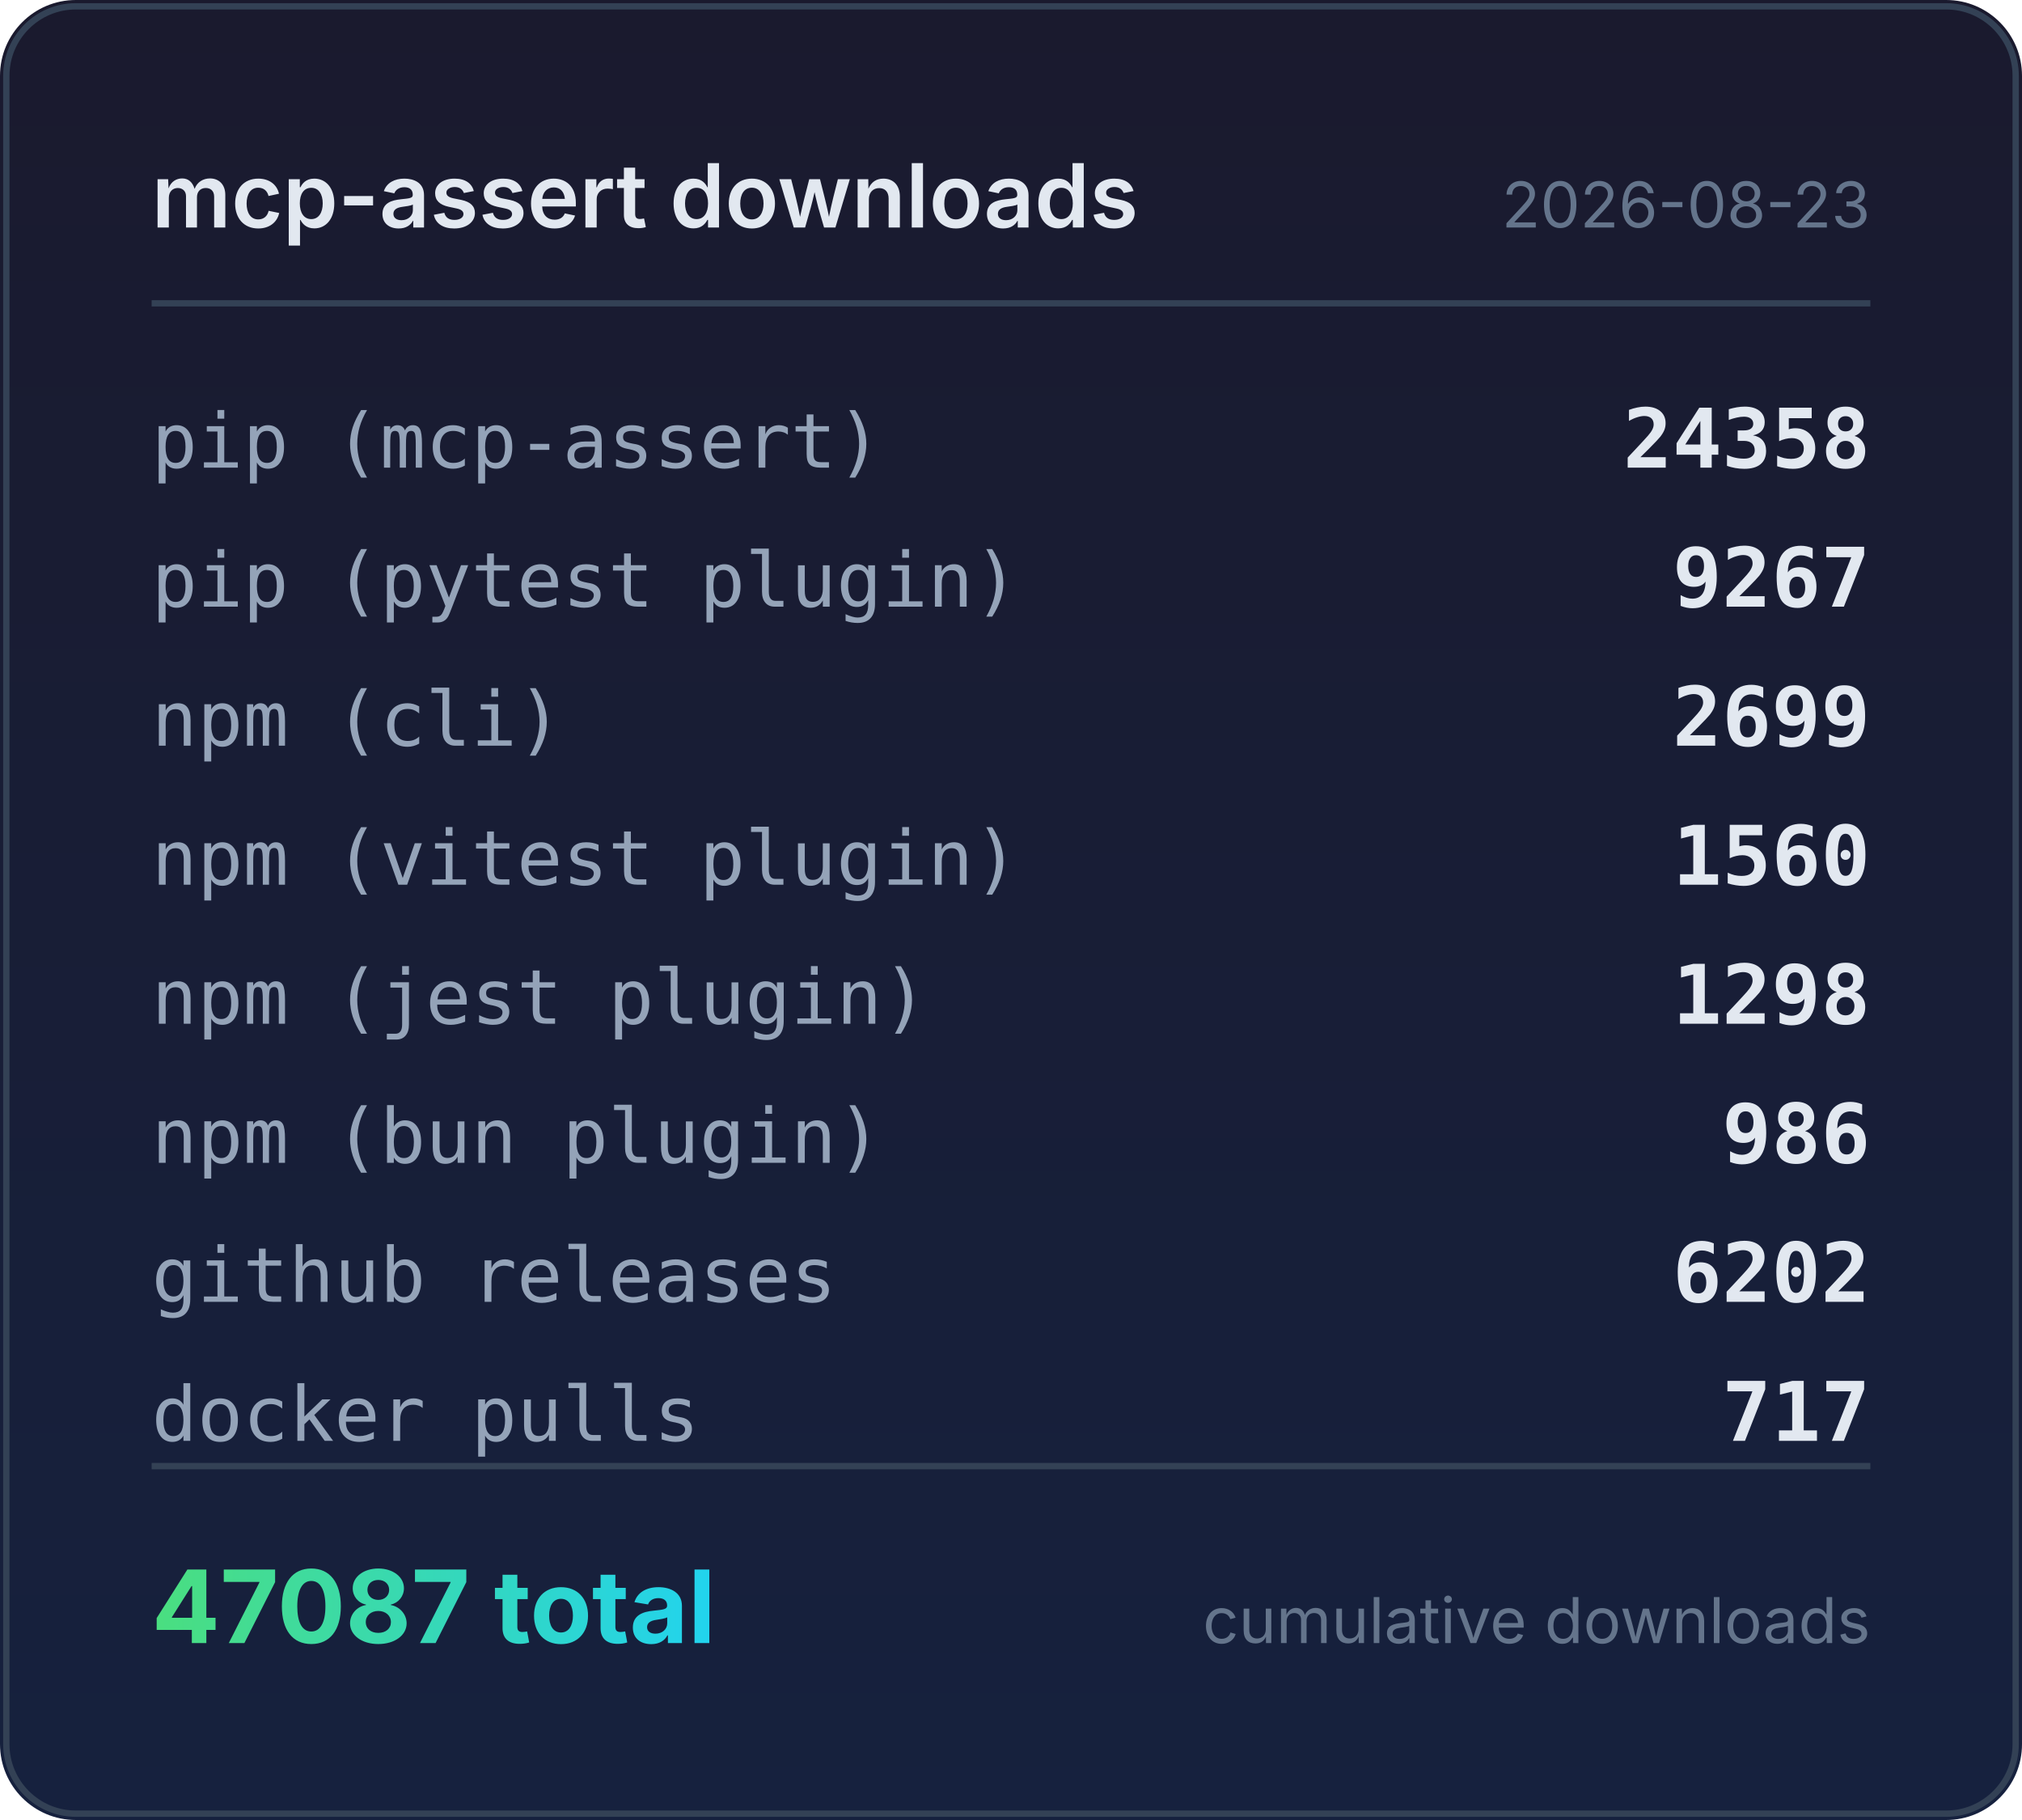
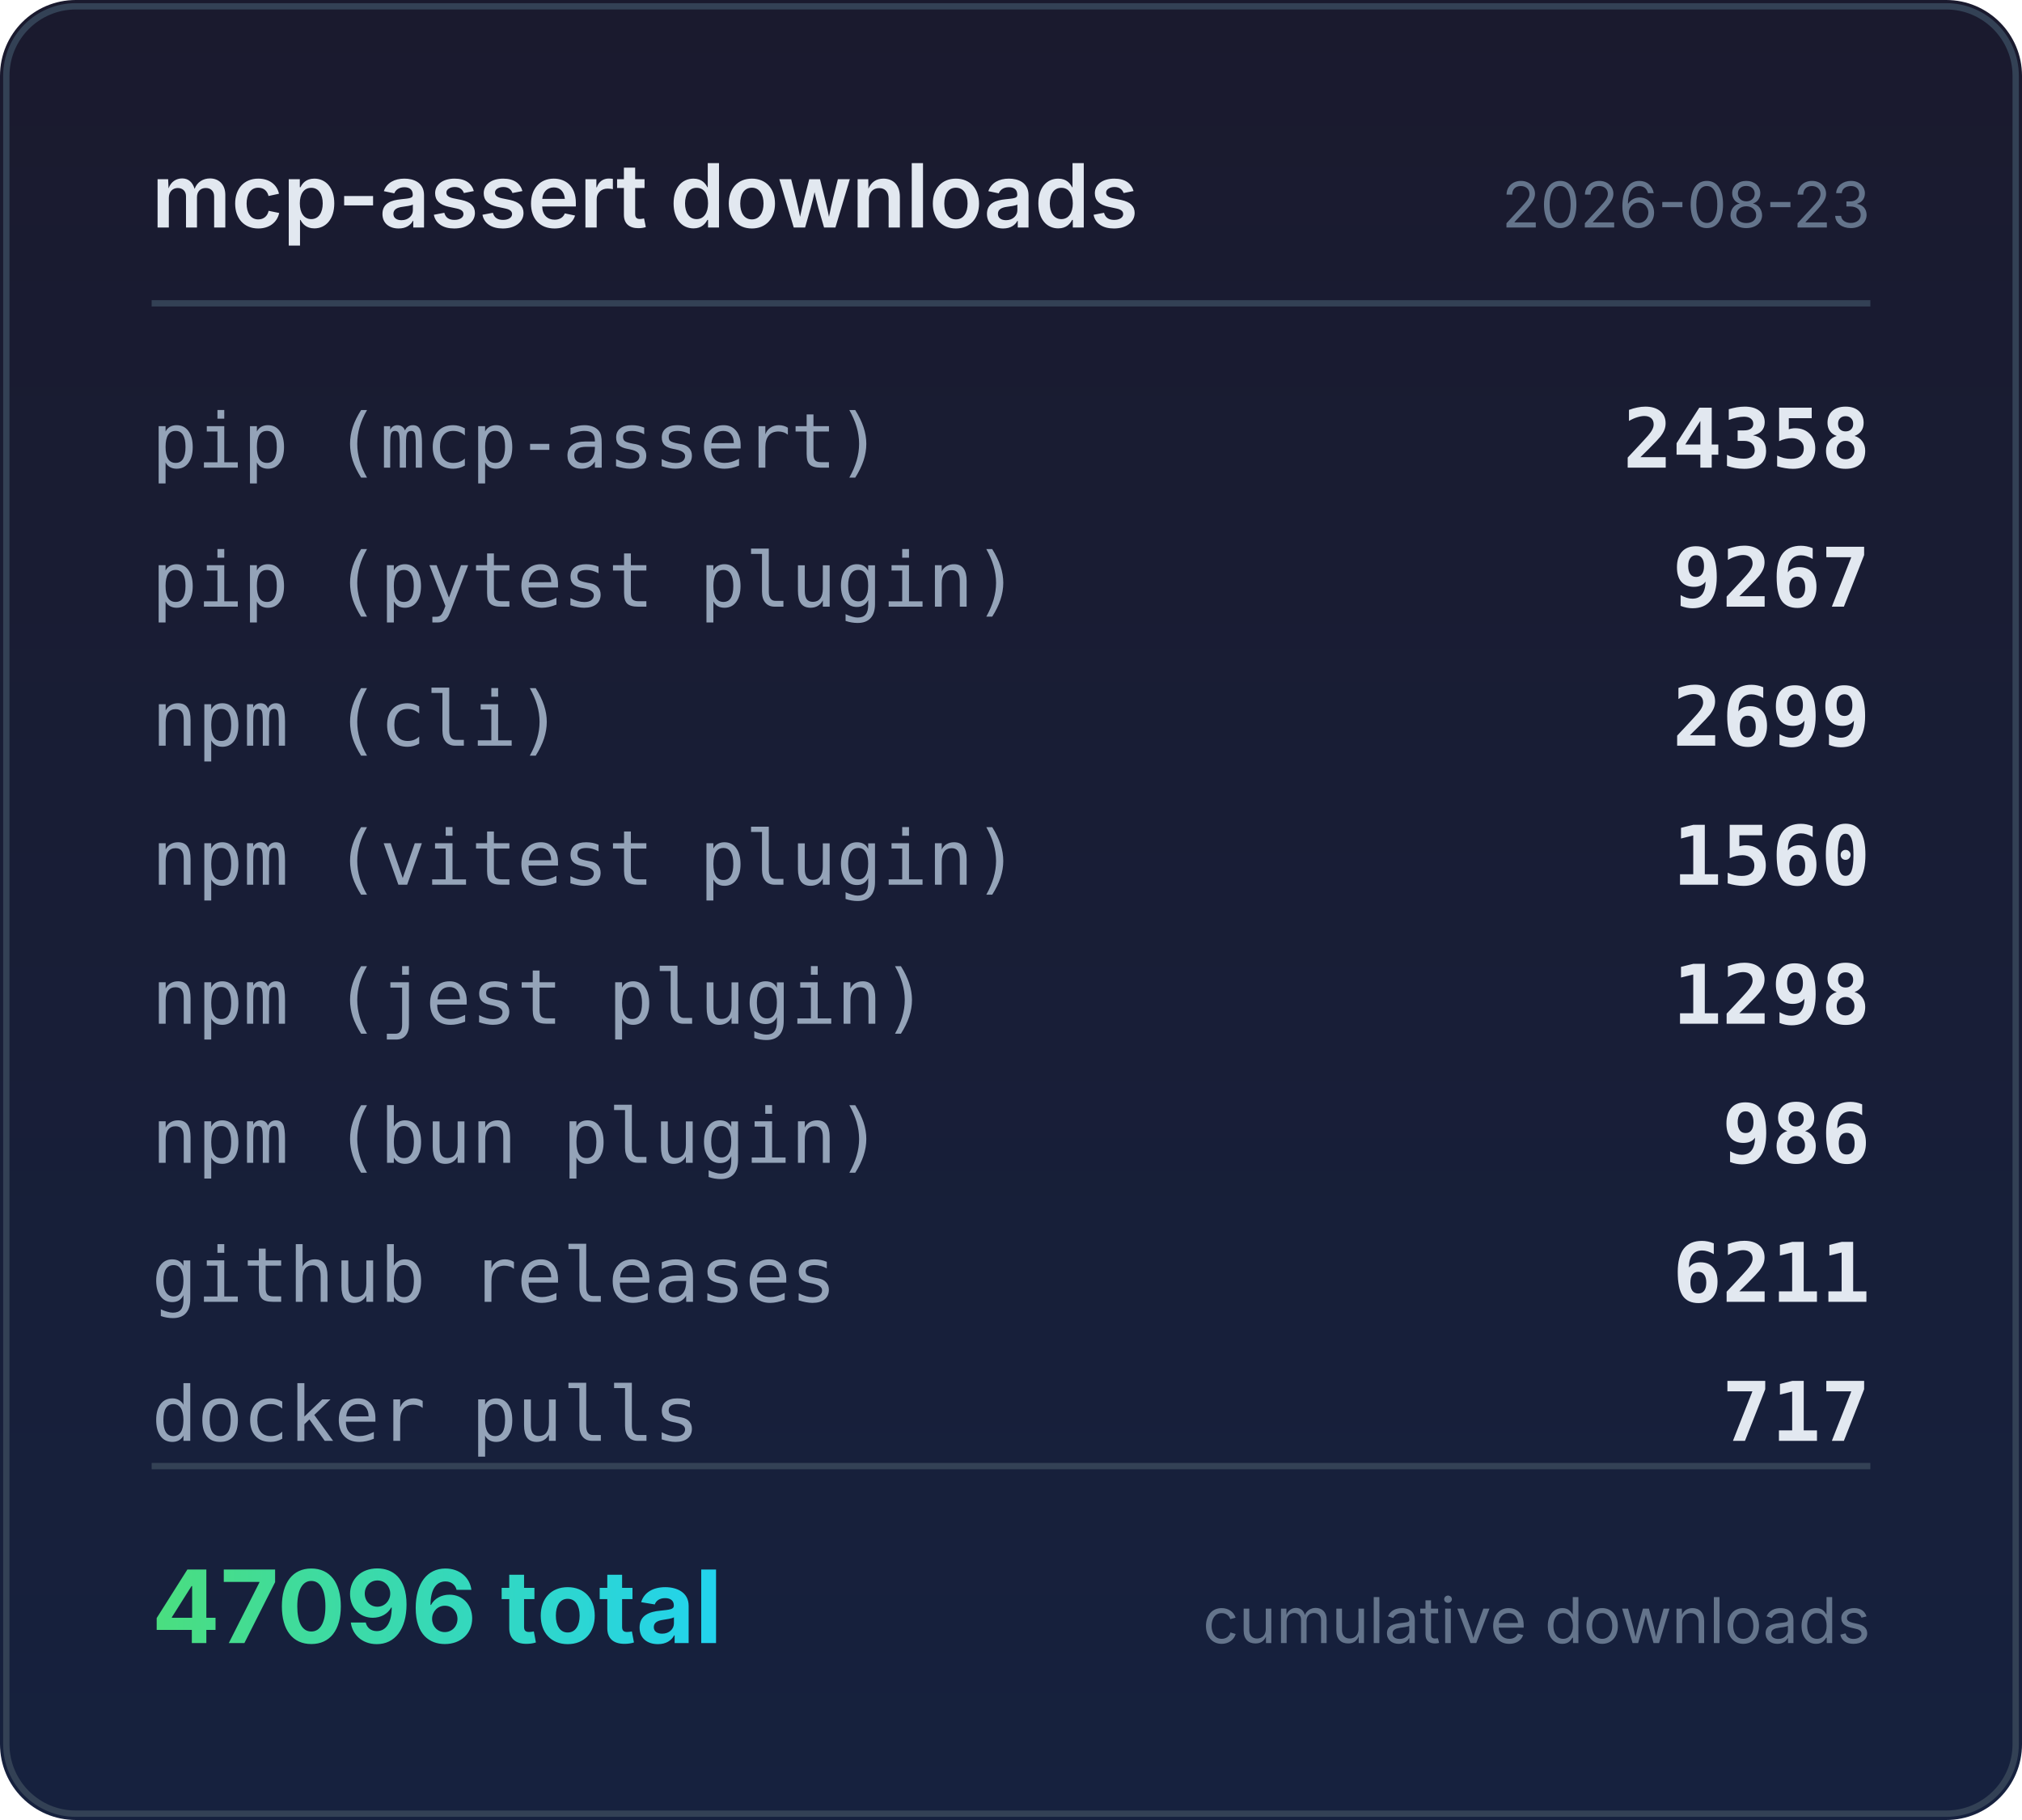
<svg xmlns="http://www.w3.org/2000/svg" width="320" height="288" viewBox="0 0 320 288">
  <defs>
    <linearGradient id="bg" x1="0" y1="0" x2="0" y2="1">
      <stop offset="0%" stop-color="#1a1a2e" />
      <stop offset="100%" stop-color="#16213e" />
    </linearGradient>
    <linearGradient id="accent" x1="0" y1="0" x2="1" y2="0">
      <stop offset="0%" stop-color="#4ade80" />
      <stop offset="100%" stop-color="#22d3ee" />
    </linearGradient>
  </defs>
  <rect width="320" height="288" rx="12" fill="url(#bg)" />
  <rect x="1" y="1" width="318" height="286" rx="11" fill="none" stroke="#334155" stroke-width="1" />
  <text x="24" y="36" fill="#e2e8f0" font-family="system-ui,-apple-system,sans-serif" font-size="14" font-weight="600">mcp-assert downloads</text>
  <text x="296" y="36" fill="#64748b" font-family="system-ui,-apple-system,sans-serif" font-size="10" text-anchor="end">2026-08-23</text>
  <line x1="24" y1="48" x2="296" y2="48" stroke="#334155" stroke-width="1" />
  <text x="24" y="74" fill="#94a3b8" font-family="ui-monospace,monospace" font-size="12">pip (mcp-assert)</text>
  <text x="296" y="74" fill="#e2e8f0" font-family="ui-monospace,monospace" font-size="13" font-weight="600" text-anchor="end">24358</text>
  <text x="24" y="96" fill="#94a3b8" font-family="ui-monospace,monospace" font-size="12">pip (pytest plugin)</text>
  <text x="296" y="96" fill="#e2e8f0" font-family="ui-monospace,monospace" font-size="13" font-weight="600" text-anchor="end">9267</text>
  <text x="24" y="118" fill="#94a3b8" font-family="ui-monospace,monospace" font-size="12">npm (cli)</text>
  <text x="296" y="118" fill="#e2e8f0" font-family="ui-monospace,monospace" font-size="13" font-weight="600" text-anchor="end">2699</text>
  <text x="24" y="140" fill="#94a3b8" font-family="ui-monospace,monospace" font-size="12">npm (vitest plugin)</text>
  <text x="296" y="140" fill="#e2e8f0" font-family="ui-monospace,monospace" font-size="13" font-weight="600" text-anchor="end">1560</text>
  <text x="24" y="162" fill="#94a3b8" font-family="ui-monospace,monospace" font-size="12">npm (jest plugin)</text>
  <text x="296" y="162" fill="#e2e8f0" font-family="ui-monospace,monospace" font-size="13" font-weight="600" text-anchor="end">1298</text>
  <text x="24" y="184" fill="#94a3b8" font-family="ui-monospace,monospace" font-size="12">npm (bun plugin)</text>
  <text x="296" y="184" fill="#e2e8f0" font-family="ui-monospace,monospace" font-size="13" font-weight="600" text-anchor="end">986</text>
  <text x="24" y="206" fill="#94a3b8" font-family="ui-monospace,monospace" font-size="12">github releases</text>
-   <text x="296" y="206" fill="#e2e8f0" font-family="ui-monospace,monospace" font-size="13" font-weight="600" text-anchor="end">6202</text>
+   <text x="296" y="206" fill="#e2e8f0" font-family="ui-monospace,monospace" font-size="13" font-weight="600" text-anchor="end">6211</text>
  <text x="24" y="228" fill="#94a3b8" font-family="ui-monospace,monospace" font-size="12">docker pulls</text>
  <text x="296" y="228" fill="#e2e8f0" font-family="ui-monospace,monospace" font-size="13" font-weight="600" text-anchor="end">717</text>
  <line x1="24" y1="232" x2="296" y2="232" stroke="#334155" stroke-width="1" />
-   <text x="24" y="260" fill="url(#accent)" font-family="system-ui,-apple-system,sans-serif" font-size="16" font-weight="700">47087 total</text>
+   <text x="24" y="260" fill="url(#accent)" font-family="system-ui,-apple-system,sans-serif" font-size="16" font-weight="700">47096 total</text>
  <text x="296" y="260" fill="#64748b" font-family="system-ui,-apple-system,sans-serif" font-size="10" text-anchor="end">cumulative downloads</text>
</svg>
